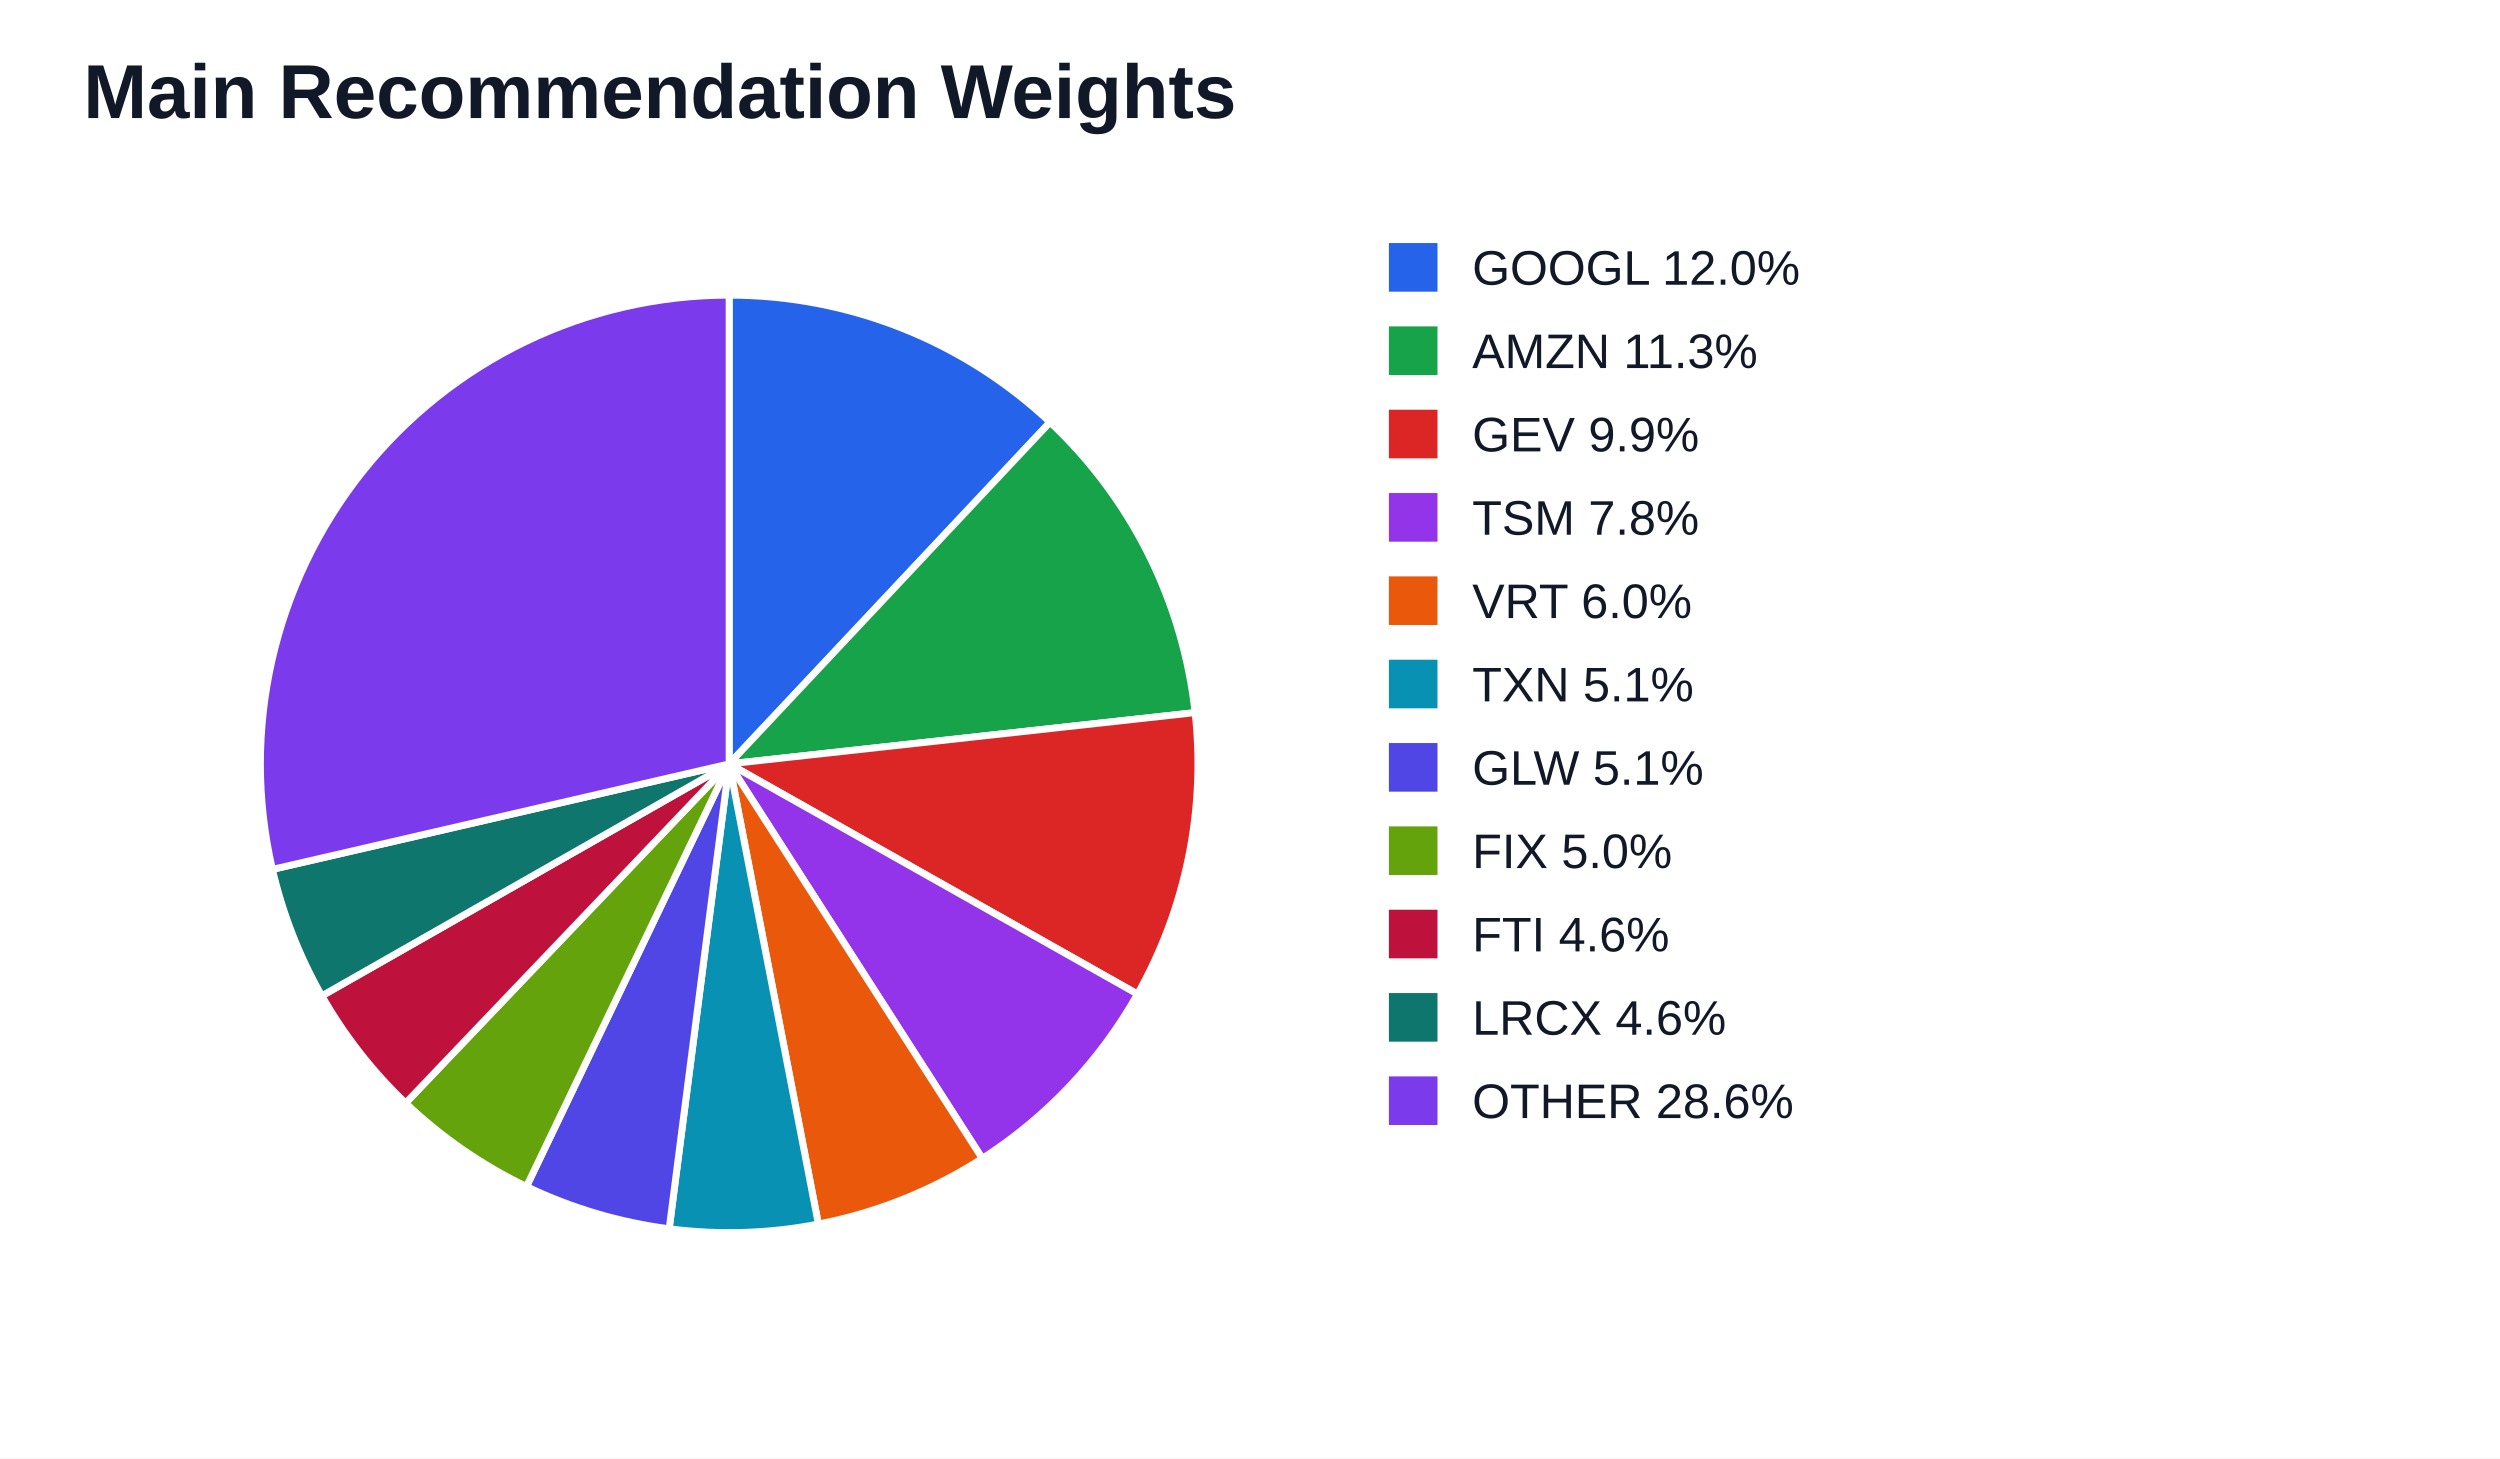
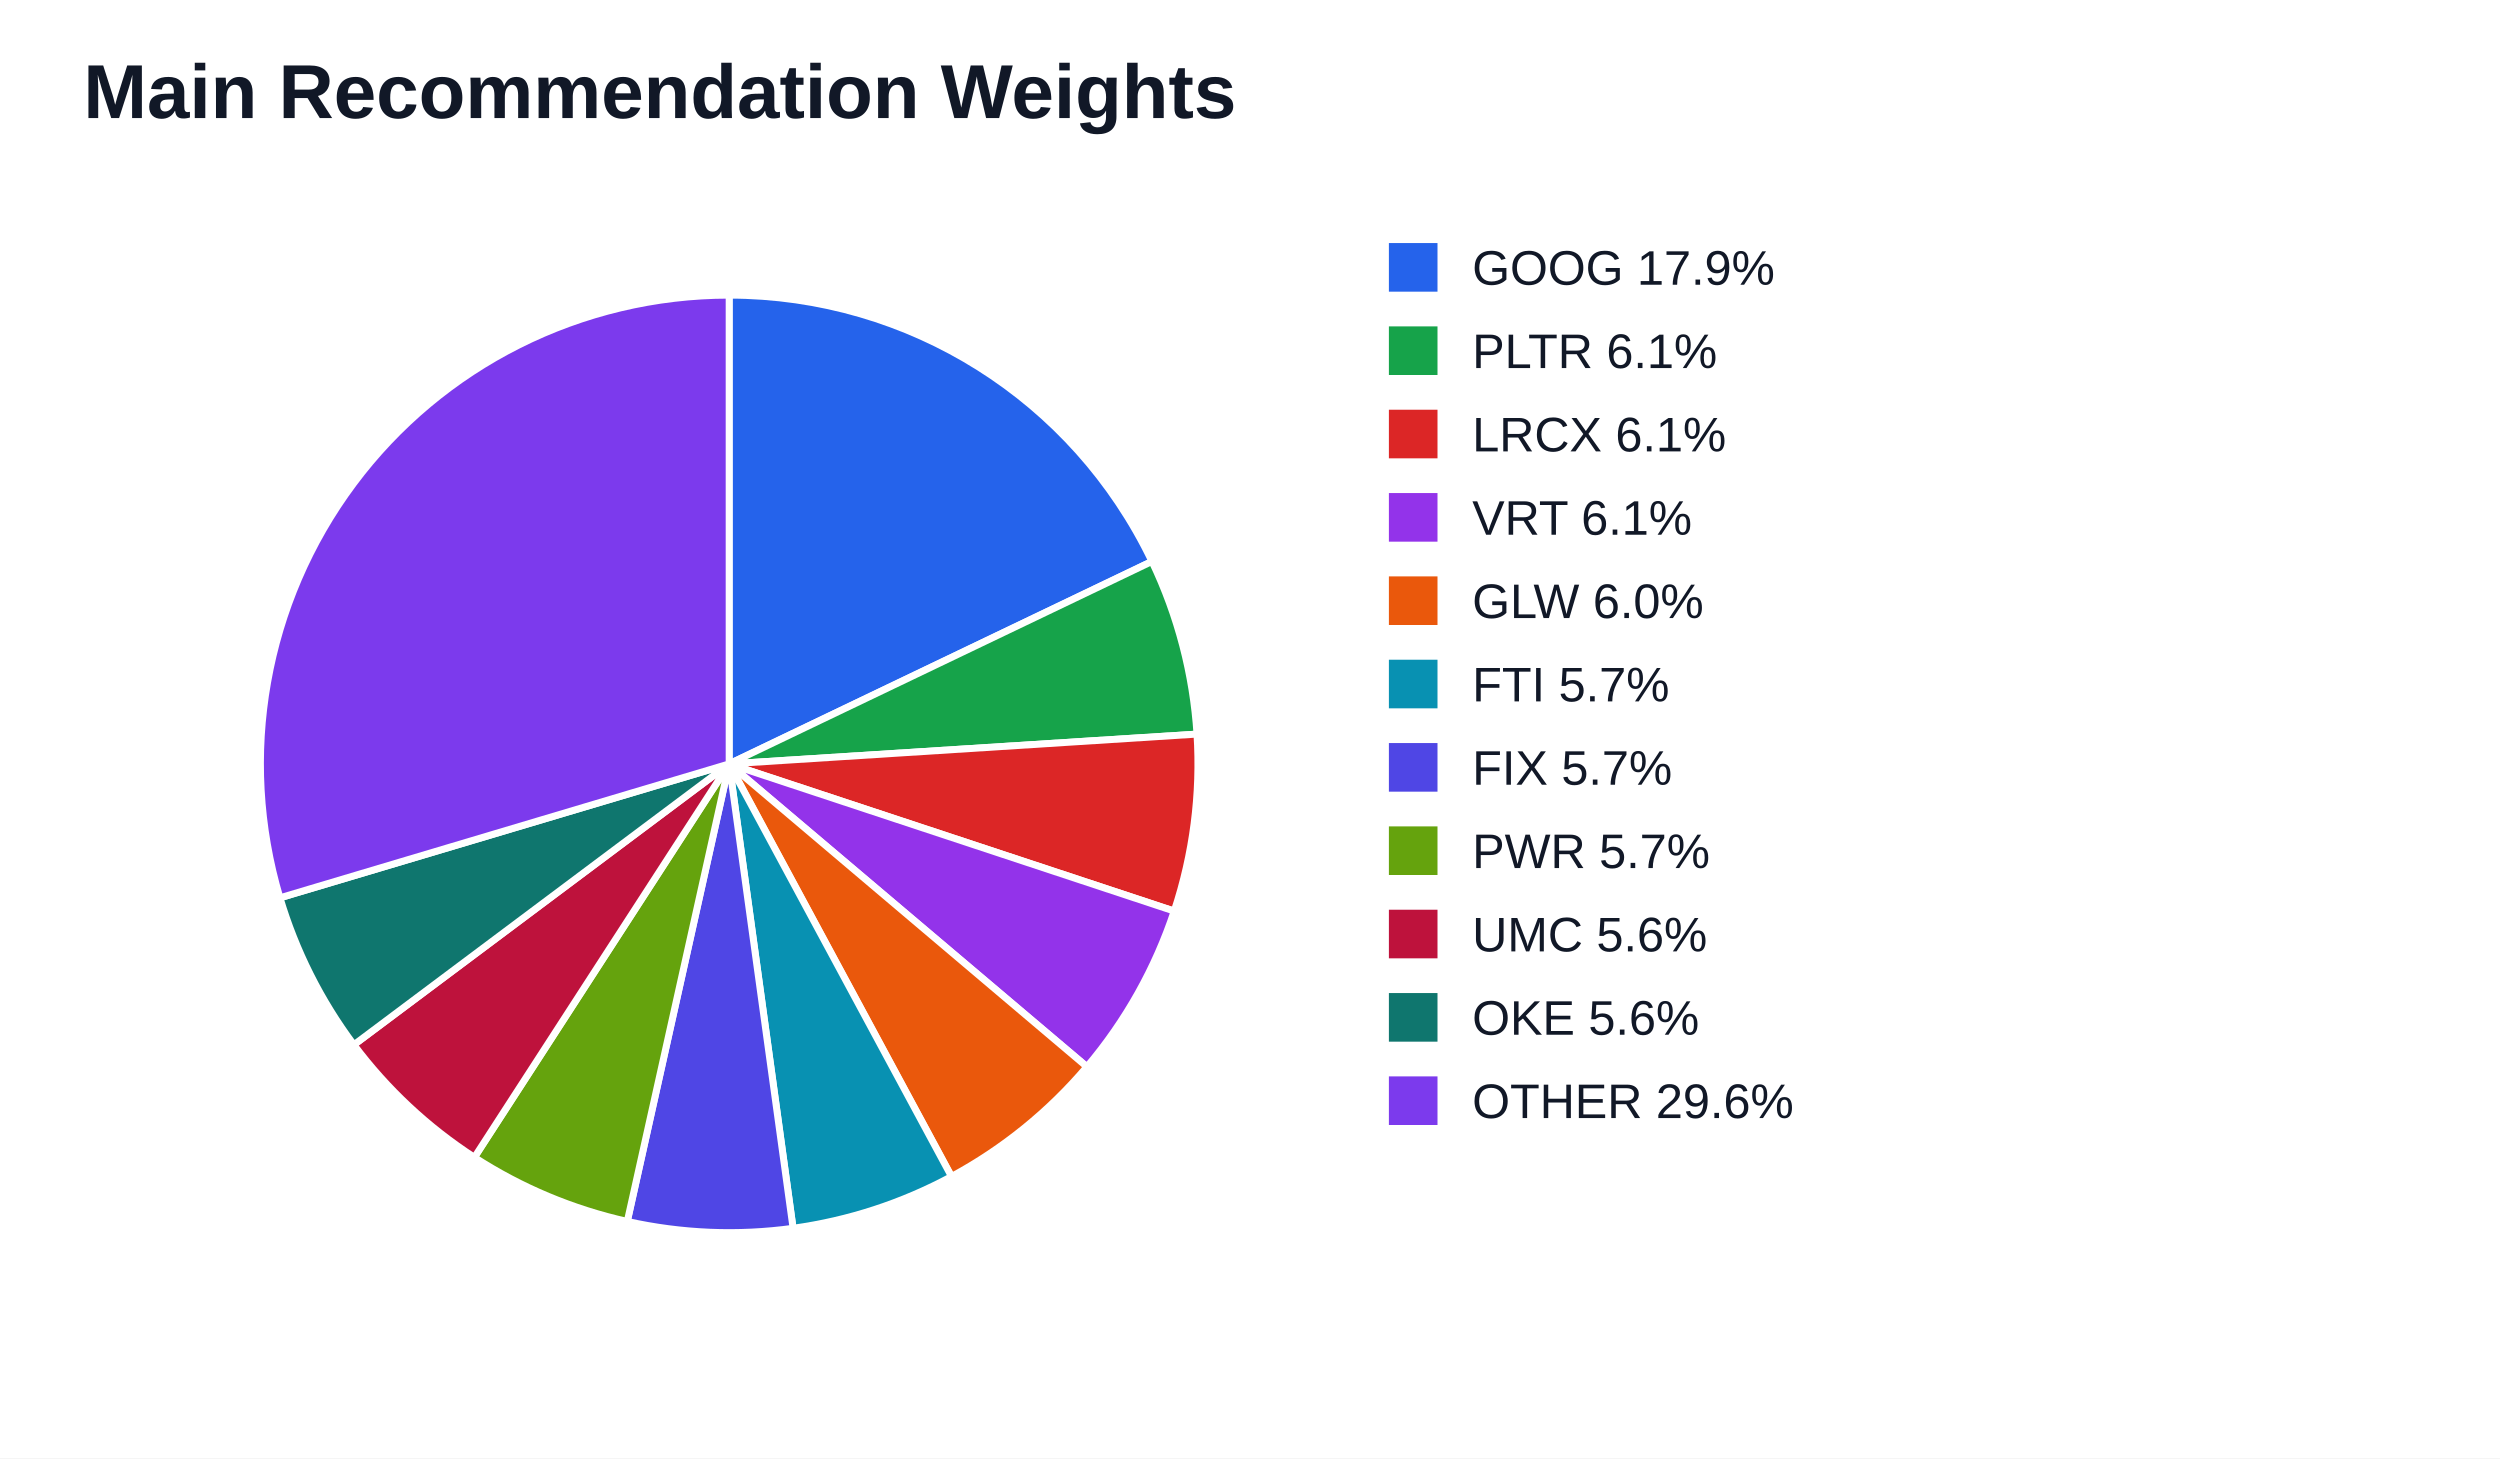
<svg xmlns="http://www.w3.org/2000/svg" width="720" height="420" viewBox="0 0 720 420">
  <rect width="100%" height="100%" fill="#ffffff" />
  <text x="24" y="34" font-family="Arial" font-size="22" font-weight="700" fill="#111827">Main Recommendation Weights</text>
-   <path d="M 210.00 220.00 L 210.00 85.00 A 135.00 135.00 0 0 1 302.41 121.59 Z" fill="#2563eb" stroke="#ffffff" stroke-width="2" />
-   <path d="M 210.00 220.00 L 302.41 121.59 A 135.00 135.00 0 0 1 344.19 205.23 Z" fill="#16a34a" stroke="#ffffff" stroke-width="2" />
-   <path d="M 210.00 220.00 L 344.19 205.23 A 135.00 135.00 0 0 1 327.60 286.30 Z" fill="#dc2626" stroke="#ffffff" stroke-width="2" />
-   <path d="M 210.00 220.00 L 327.60 286.30 A 135.00 135.00 0 0 1 282.90 333.63 Z" fill="#9333ea" stroke="#ffffff" stroke-width="2" />
-   <path d="M 210.00 220.00 L 282.90 333.63 A 135.00 135.00 0 0 1 235.70 352.53 Z" fill="#ea580c" stroke="#ffffff" stroke-width="2" />
-   <path d="M 210.00 220.00 L 235.70 352.53 A 135.00 135.00 0 0 1 192.72 353.89 Z" fill="#0891b2" stroke="#ffffff" stroke-width="2" />
-   <path d="M 210.00 220.00 L 192.72 353.89 A 135.00 135.00 0 0 1 151.62 341.73 Z" fill="#4f46e5" stroke="#ffffff" stroke-width="2" />
-   <path d="M 210.00 220.00 L 151.62 341.73 A 135.00 135.00 0 0 1 116.82 317.68 Z" fill="#65a30d" stroke="#ffffff" stroke-width="2" />
-   <path d="M 210.00 220.00 L 116.82 317.68 A 135.00 135.00 0 0 1 92.69 286.81 Z" fill="#be123c" stroke="#ffffff" stroke-width="2" />
-   <path d="M 210.00 220.00 L 92.69 286.81 A 135.00 135.00 0 0 1 78.46 250.38 Z" fill="#0f766e" stroke="#ffffff" stroke-width="2" />
-   <path d="M 210.00 220.00 L 78.46 250.38 A 135.00 135.00 0 0 1 210.00 85.00 Z" fill="#7c3aed" stroke="#ffffff" stroke-width="2" />
+   <path d="M 210.00 220.00 L 210.00 85.00 A 135.00 135.00 0 0 1 331.76 161.69 Z" fill="#2563eb" stroke="#ffffff" stroke-width="2" />
+   <path d="M 210.00 220.00 L 331.76 161.69 A 135.00 135.00 0 0 1 344.73 211.42 Z" fill="#16a34a" stroke="#ffffff" stroke-width="2" />
+   <path d="M 210.00 220.00 L 344.73 211.42 A 135.00 135.00 0 0 1 338.17 262.40 Z" fill="#dc2626" stroke="#ffffff" stroke-width="2" />
+   <path d="M 210.00 220.00 L 338.17 262.40 A 135.00 135.00 0 0 1 313.03 307.23 Z" fill="#9333ea" stroke="#ffffff" stroke-width="2" />
+   <path d="M 210.00 220.00 L 313.03 307.23 A 135.00 135.00 0 0 1 274.04 338.84 Z" fill="#ea580c" stroke="#ffffff" stroke-width="2" />
+   <path d="M 210.00 220.00 L 274.04 338.84 A 135.00 135.00 0 0 1 228.41 353.74 Z" fill="#0891b2" stroke="#ffffff" stroke-width="2" />
+   <path d="M 210.00 220.00 L 228.41 353.74 A 135.00 135.00 0 0 1 180.65 351.77 Z" fill="#4f46e5" stroke="#ffffff" stroke-width="2" />
+   <path d="M 210.00 220.00 L 180.65 351.77 A 135.00 135.00 0 0 1 136.63 333.32 Z" fill="#65a30d" stroke="#ffffff" stroke-width="2" />
+   <path d="M 210.00 220.00 L 136.63 333.32 A 135.00 135.00 0 0 1 101.92 300.90 Z" fill="#be123c" stroke="#ffffff" stroke-width="2" />
+   <path d="M 210.00 220.00 L 101.92 300.90 A 135.00 135.00 0 0 1 80.63 258.57 Z" fill="#0f766e" stroke="#ffffff" stroke-width="2" />
+   <path d="M 210.00 220.00 L 80.63 258.57 A 135.00 135.00 0 0 1 210.00 85.00 Z" fill="#7c3aed" stroke="#ffffff" stroke-width="2" />
  <rect x="400" y="70" width="14" height="14" fill="#2563eb" />
-   <text x="424" y="82" font-family="Arial" font-size="14" fill="#111827">GOOGL 12.0%</text>
+   <text x="424" y="82" font-family="Arial" font-size="14" fill="#111827">GOOG 17.9%</text>
  <rect x="400" y="94" width="14" height="14" fill="#16a34a" />
-   <text x="424" y="106" font-family="Arial" font-size="14" fill="#111827">AMZN 11.3%</text>
+   <text x="424" y="106" font-family="Arial" font-size="14" fill="#111827">PLTR 6.1%</text>
  <rect x="400" y="118" width="14" height="14" fill="#dc2626" />
-   <text x="424" y="130" font-family="Arial" font-size="14" fill="#111827">GEV 9.9%</text>
+   <text x="424" y="130" font-family="Arial" font-size="14" fill="#111827">LRCX 6.1%</text>
  <rect x="400" y="142" width="14" height="14" fill="#9333ea" />
-   <text x="424" y="154" font-family="Arial" font-size="14" fill="#111827">TSM 7.8%</text>
+   <text x="424" y="154" font-family="Arial" font-size="14" fill="#111827">VRT 6.1%</text>
  <rect x="400" y="166" width="14" height="14" fill="#ea580c" />
-   <text x="424" y="178" font-family="Arial" font-size="14" fill="#111827">VRT 6.0%</text>
+   <text x="424" y="178" font-family="Arial" font-size="14" fill="#111827">GLW 6.0%</text>
  <rect x="400" y="190" width="14" height="14" fill="#0891b2" />
-   <text x="424" y="202" font-family="Arial" font-size="14" fill="#111827">TXN 5.1%</text>
+   <text x="424" y="202" font-family="Arial" font-size="14" fill="#111827">FTI 5.7%</text>
  <rect x="400" y="214" width="14" height="14" fill="#4f46e5" />
-   <text x="424" y="226" font-family="Arial" font-size="14" fill="#111827">GLW 5.1%</text>
+   <text x="424" y="226" font-family="Arial" font-size="14" fill="#111827">FIX 5.7%</text>
  <rect x="400" y="238" width="14" height="14" fill="#65a30d" />
-   <text x="424" y="250" font-family="Arial" font-size="14" fill="#111827">FIX 5.0%</text>
+   <text x="424" y="250" font-family="Arial" font-size="14" fill="#111827">PWR 5.7%</text>
  <rect x="400" y="262" width="14" height="14" fill="#be123c" />
-   <text x="424" y="274" font-family="Arial" font-size="14" fill="#111827">FTI 4.6%</text>
+   <text x="424" y="274" font-family="Arial" font-size="14" fill="#111827">UMC 5.6%</text>
  <rect x="400" y="286" width="14" height="14" fill="#0f766e" />
-   <text x="424" y="298" font-family="Arial" font-size="14" fill="#111827">LRCX 4.6%</text>
+   <text x="424" y="298" font-family="Arial" font-size="14" fill="#111827">OKE 5.6%</text>
  <rect x="400" y="310" width="14" height="14" fill="#7c3aed" />
-   <text x="424" y="322" font-family="Arial" font-size="14" fill="#111827">OTHER 28.6%</text>
+   <text x="424" y="322" font-family="Arial" font-size="14" fill="#111827">OTHER 29.6%</text>
</svg>
